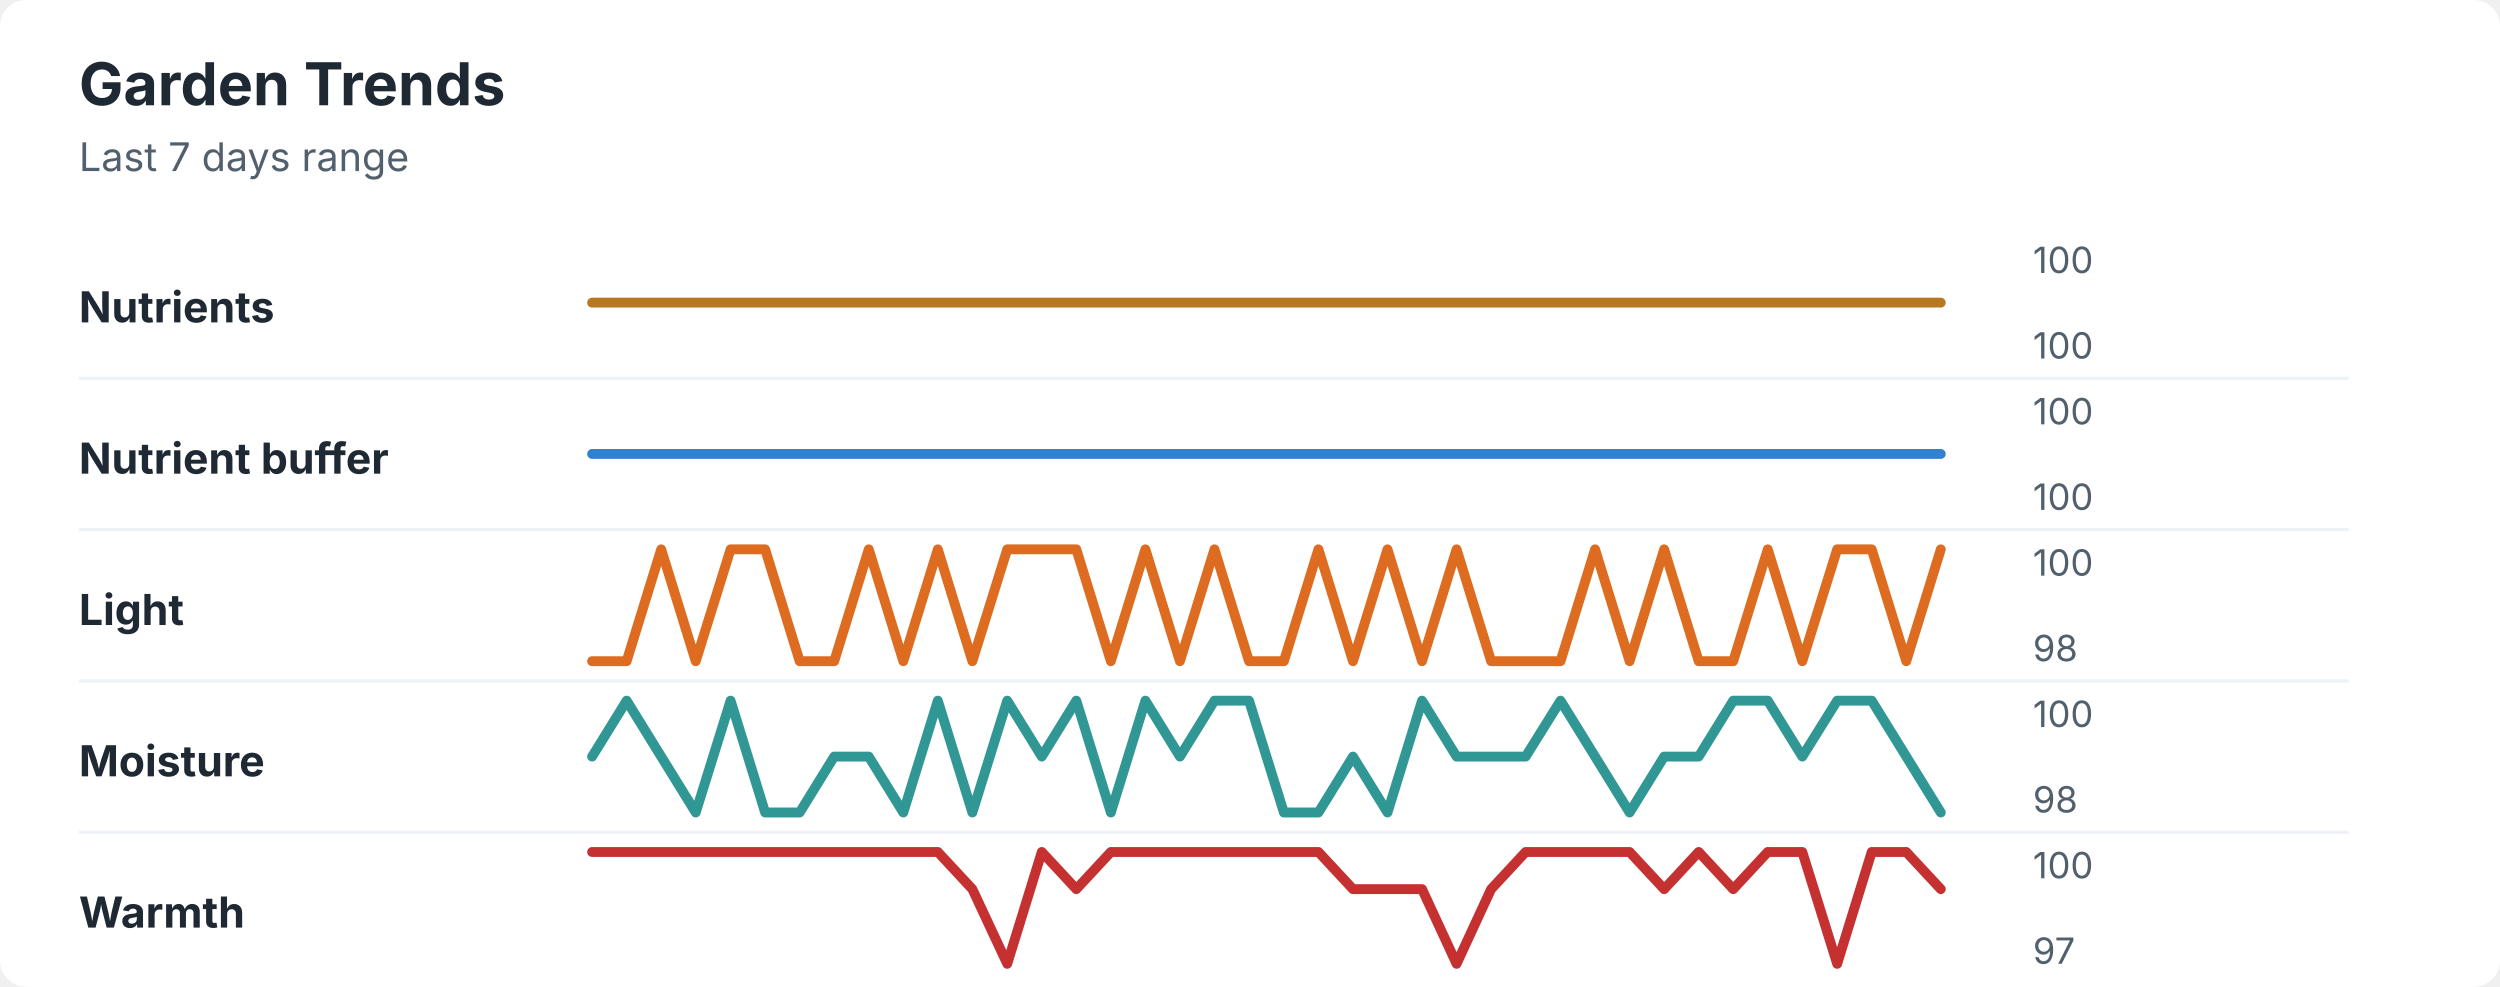
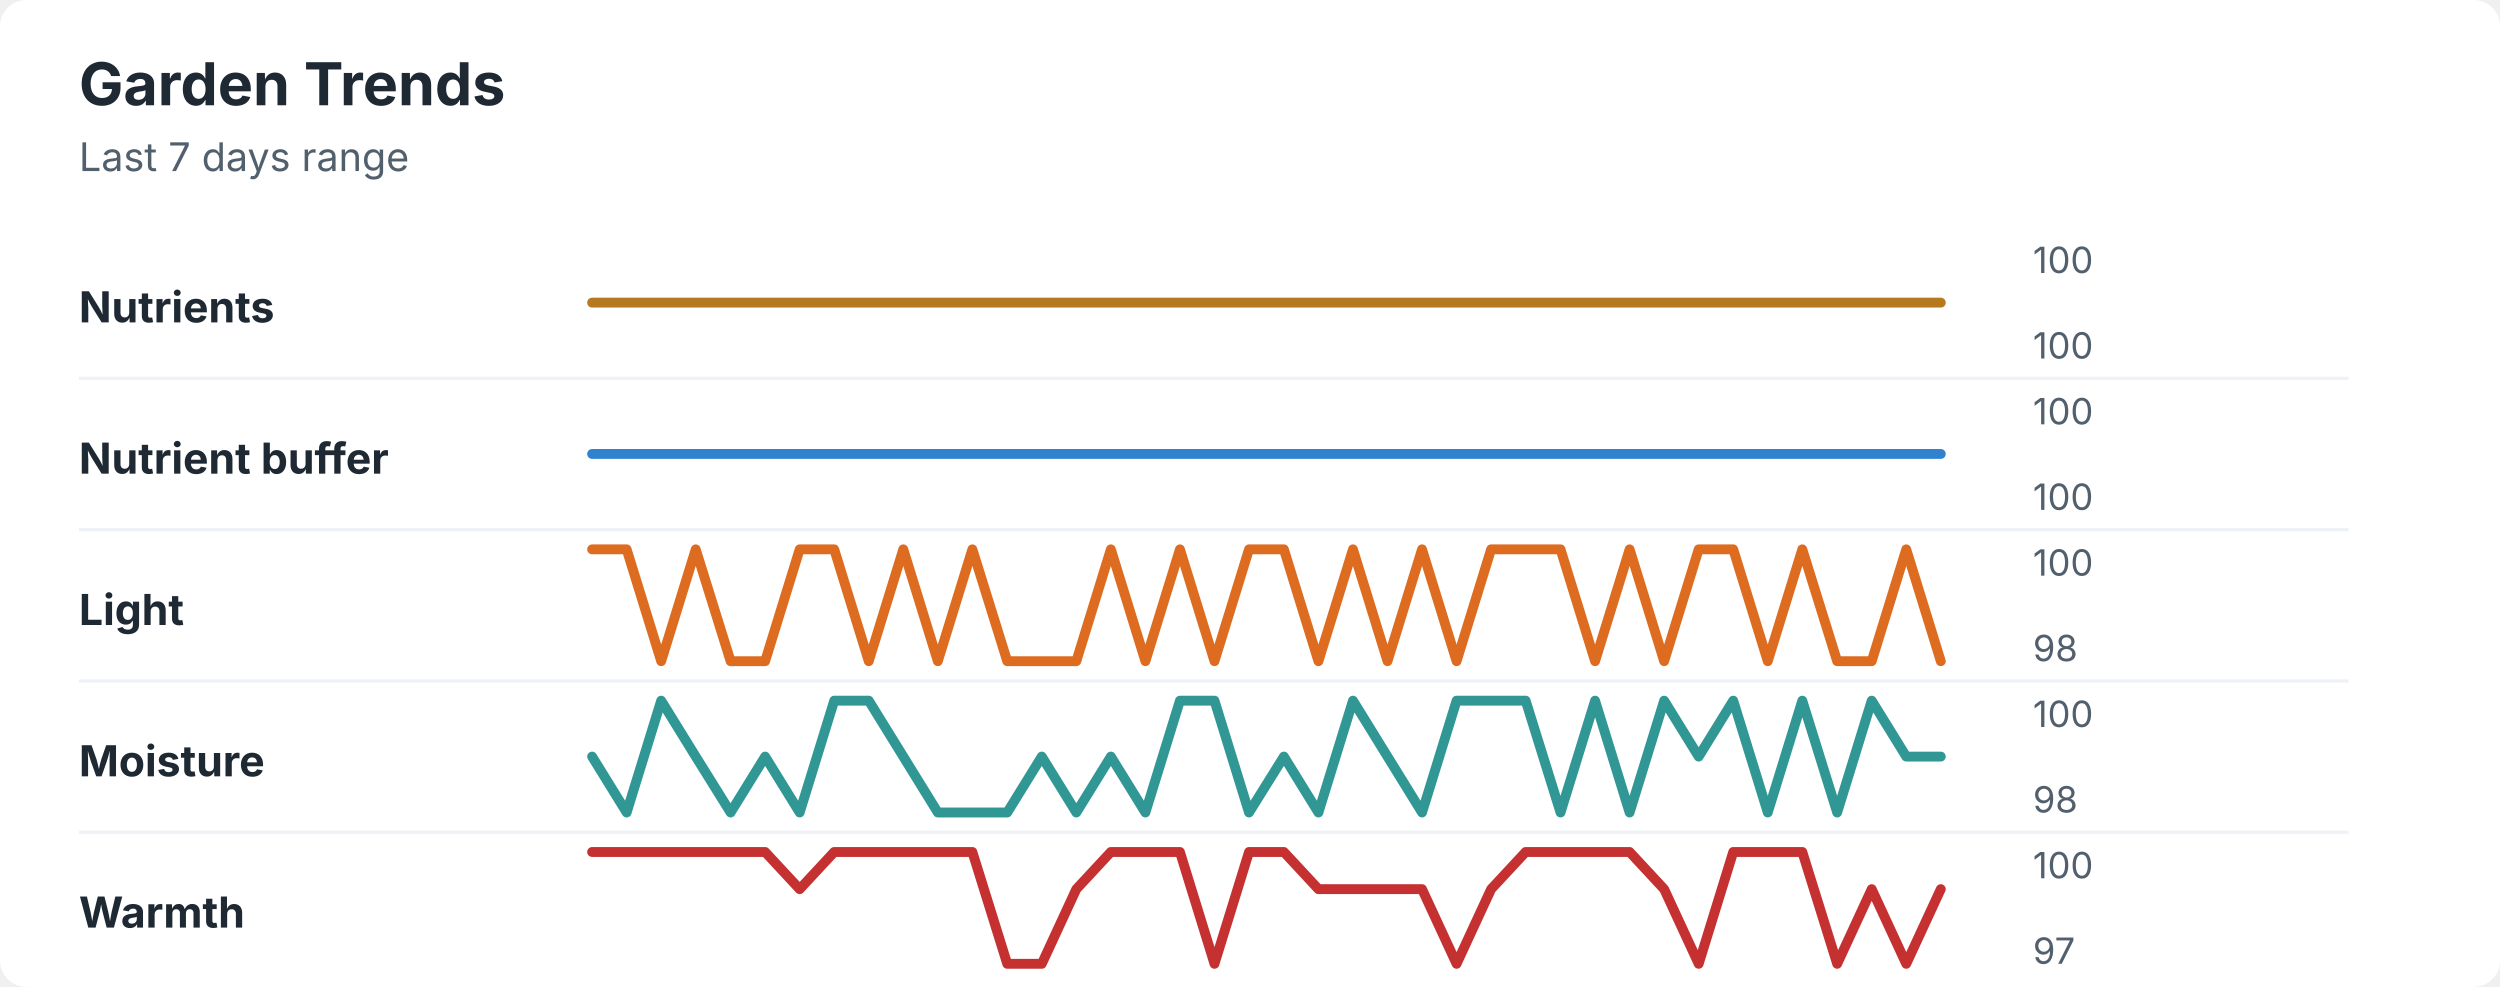
<svg xmlns="http://www.w3.org/2000/svg" width="760" height="300" viewBox="0 0 760 300" role="img" aria-labelledby="title desc">
  <rect width="760" height="300" rx="8" fill="#ffffff" />
  <style>
    text { font-family: -apple-system, BlinkMacSystemFont, "Segoe UI", sans-serif; }
    .title { font-size: 18px; font-weight: 700; fill: #1f2933; }
    .subtitle { font-size: 12px; fill: #52606d; }
    .label { font-size: 13px; font-weight: 650; fill: #1f2933; }
    .axis-value { font-size: 11px; fill: #52606d; }
    .separator { stroke: #eef2f7; stroke-width: 1; }
  </style>
  <text x="24" y="32" class="title">Garden Trends</text>
  <text x="24" y="52" class="subtitle">Last 7 days range</text>
  <text x="24" y="98" class="label">Nutrients</text>
  <polyline points="180.0,92.0 190.5,92.0 201.0,92.0 211.5,92.0 222.1,92.0 232.6,92.0 243.1,92.0 253.6,92.0 264.1,92.0 274.6,92.0 285.1,92.0 295.6,92.0 306.2,92.0 316.7,92.0 327.2,92.0 337.7,92.0 348.2,92.0 358.7,92.0 369.2,92.0 379.7,92.0 390.3,92.0 400.8,92.0 411.3,92.0 421.8,92.0 432.3,92.0 442.8,92.0 453.3,92.0 463.8,92.0 474.4,92.0 484.9,92.0 495.4,92.0 505.9,92.0 516.4,92.0 526.9,92.0 537.4,92.0 547.9,92.0 558.5,92.0 569.0,92.0 579.5,92.0 590.0,92.0 " fill="none" stroke="#b7791f" stroke-width="3" stroke-linecap="round" stroke-linejoin="round" />
  <text x="618" y="83" class="axis-value">100</text>
  <text x="618" y="109" class="axis-value">100</text>
  <line x1="24" y1="115.0" x2="714" y2="115.0" class="separator" />
  <text x="24" y="144" class="label">Nutrient buffer</text>
  <polyline points="180.0,138.0 190.5,138.0 201.0,138.0 211.5,138.0 222.1,138.0 232.6,138.0 243.1,138.0 253.6,138.0 264.1,138.0 274.6,138.0 285.1,138.0 295.6,138.0 306.2,138.0 316.7,138.0 327.2,138.0 337.7,138.0 348.2,138.0 358.7,138.0 369.2,138.0 379.7,138.0 390.3,138.0 400.8,138.0 411.3,138.0 421.8,138.0 432.3,138.0 442.8,138.0 453.3,138.0 463.8,138.0 474.4,138.0 484.9,138.0 495.4,138.0 505.9,138.0 516.4,138.0 526.9,138.0 537.4,138.0 547.9,138.0 558.5,138.0 569.0,138.0 579.5,138.0 590.0,138.0 " fill="none" stroke="#3182ce" stroke-width="3" stroke-linecap="round" stroke-linejoin="round" />
  <text x="618" y="129" class="axis-value">100</text>
  <text x="618" y="155" class="axis-value">100</text>
  <line x1="24" y1="161.0" x2="714" y2="161.0" class="separator" />
  <text x="24" y="190" class="label">Light</text>
-   <polyline points="180.0,201.0 190.5,201.0 201.0,167.0 211.5,201.0 222.1,167.0 232.6,167.0 243.1,201.0 253.6,201.0 264.1,167.0 274.6,201.0 285.1,167.0 295.6,201.0 306.2,167.0 316.7,167.0 327.2,167.0 337.7,201.0 348.2,167.0 358.7,201.0 369.2,167.0 379.7,201.0 390.3,201.0 400.8,167.0 411.3,201.0 421.8,167.0 432.3,201.0 442.8,167.0 453.3,201.0 463.8,201.0 474.4,201.0 484.9,167.0 495.4,201.0 505.9,167.0 516.4,201.0 526.9,201.0 537.4,167.0 547.9,201.0 558.5,167.0 569.0,167.0 579.5,201.0 590.0,167.0 " fill="none" stroke="#dd6b20" stroke-width="3" stroke-linecap="round" stroke-linejoin="round" />
+   <polyline points="180.0,167.0 190.5,167.0 201.0,201.0 211.5,167.0 222.1,201.0 232.6,201.0 243.1,167.0 253.6,167.0 264.1,201.0 274.6,167.0 285.1,201.0 295.6,167.0 306.2,201.0 316.7,201.0 327.2,201.0 337.7,167.0 348.2,201.0 358.7,167.0 369.2,201.0 379.7,167.0 390.3,167.0 400.8,201.0 411.3,167.0 421.8,201.0 432.3,167.0 442.8,201.0 453.3,167.0 463.8,167.0 474.4,167.0 484.9,201.0 495.4,167.0 505.9,201.0 516.4,167.0 526.9,167.0 537.4,201.0 547.9,167.0 558.5,201.0 569.0,201.0 579.5,167.0 590.0,201.0 " fill="none" stroke="#dd6b20" stroke-width="3" stroke-linecap="round" stroke-linejoin="round" />
  <text x="618" y="175" class="axis-value">100</text>
  <text x="618" y="201" class="axis-value">98</text>
  <line x1="24" y1="207.0" x2="714" y2="207.0" class="separator" />
  <text x="24" y="236" class="label">Moisture</text>
-   <polyline points="180.0,230.0 190.5,213.0 201.0,230.0 211.5,247.0 222.1,213.0 232.6,247.0 243.1,247.0 253.6,230.0 264.1,230.0 274.6,247.0 285.1,213.0 295.6,247.0 306.2,213.0 316.7,230.0 327.2,213.0 337.7,247.0 348.2,213.0 358.7,230.0 369.2,213.0 379.7,213.0 390.3,247.0 400.8,247.0 411.3,230.0 421.8,247.0 432.3,213.0 442.8,230.0 453.3,230.0 463.8,230.0 474.4,213.0 484.9,230.0 495.4,247.0 505.9,230.0 516.4,230.0 526.9,213.0 537.4,213.0 547.9,230.0 558.5,213.0 569.0,213.0 579.5,230.0 590.0,247.0 " fill="none" stroke="#319795" stroke-width="3" stroke-linecap="round" stroke-linejoin="round" />
+   <polyline points="180.0,230.0 190.5,247.0 201.0,213.0 211.5,230.0 222.1,247.0 232.6,230.0 243.1,247.0 253.6,213.0 264.1,213.0 274.6,230.0 285.1,247.0 295.6,247.0 306.2,247.0 316.7,230.0 327.2,247.0 337.7,230.0 348.2,247.0 358.7,213.0 369.2,213.0 379.7,247.0 390.3,230.0 400.8,247.0 411.3,213.0 421.8,230.0 432.3,247.0 442.8,213.0 453.3,213.0 463.8,213.0 474.4,247.0 484.9,213.0 495.4,247.0 505.9,213.0 516.4,230.0 526.9,213.0 537.4,247.0 547.9,213.0 558.5,247.0 569.0,213.0 579.5,230.0 590.0,230.0 " fill="none" stroke="#319795" stroke-width="3" stroke-linecap="round" stroke-linejoin="round" />
  <text x="618" y="221" class="axis-value">100</text>
  <text x="618" y="247" class="axis-value">98</text>
  <line x1="24" y1="253.0" x2="714" y2="253.0" class="separator" />
  <text x="24" y="282" class="label">Warmth</text>
-   <polyline points="180.0,259.0 190.5,259.0 201.0,259.0 211.5,259.0 222.1,259.0 232.6,259.0 243.1,259.0 253.6,259.0 264.1,259.0 274.6,259.0 285.1,259.0 295.6,270.3 306.2,293.0 316.7,259.0 327.2,270.3 337.7,259.0 348.2,259.0 358.7,259.0 369.2,259.0 379.7,259.0 390.3,259.0 400.8,259.0 411.3,270.3 421.8,270.3 432.3,270.3 442.8,293.0 453.3,270.3 463.8,259.0 474.4,259.0 484.9,259.0 495.4,259.0 505.9,270.3 516.4,259.0 526.9,270.3 537.4,259.0 547.9,259.0 558.5,293.0 569.0,259.0 579.5,259.0 590.0,270.3 " fill="none" stroke="#c53030" stroke-width="3" stroke-linecap="round" stroke-linejoin="round" />
+   <polyline points="180.0,259.0 190.5,259.0 201.0,259.0 211.5,259.0 222.1,259.0 232.6,259.0 243.1,270.3 253.6,259.0 264.1,259.0 274.6,259.0 285.1,259.0 295.6,259.0 306.2,293.0 316.7,293.0 327.2,270.3 337.7,259.0 348.2,259.0 358.7,259.0 369.2,293.0 379.7,259.0 390.3,259.0 400.8,270.3 411.3,270.3 421.8,270.3 432.3,270.3 442.8,293.0 453.3,270.3 463.8,259.0 474.4,259.0 484.9,259.0 495.4,259.0 505.9,270.3 516.4,293.0 526.9,259.0 537.4,259.0 547.9,259.0 558.5,293.0 569.0,270.3 579.5,293.0 590.0,270.3 " fill="none" stroke="#c53030" stroke-width="3" stroke-linecap="round" stroke-linejoin="round" />
  <text x="618" y="267" class="axis-value">100</text>
  <text x="618" y="293" class="axis-value">97</text>
</svg>
